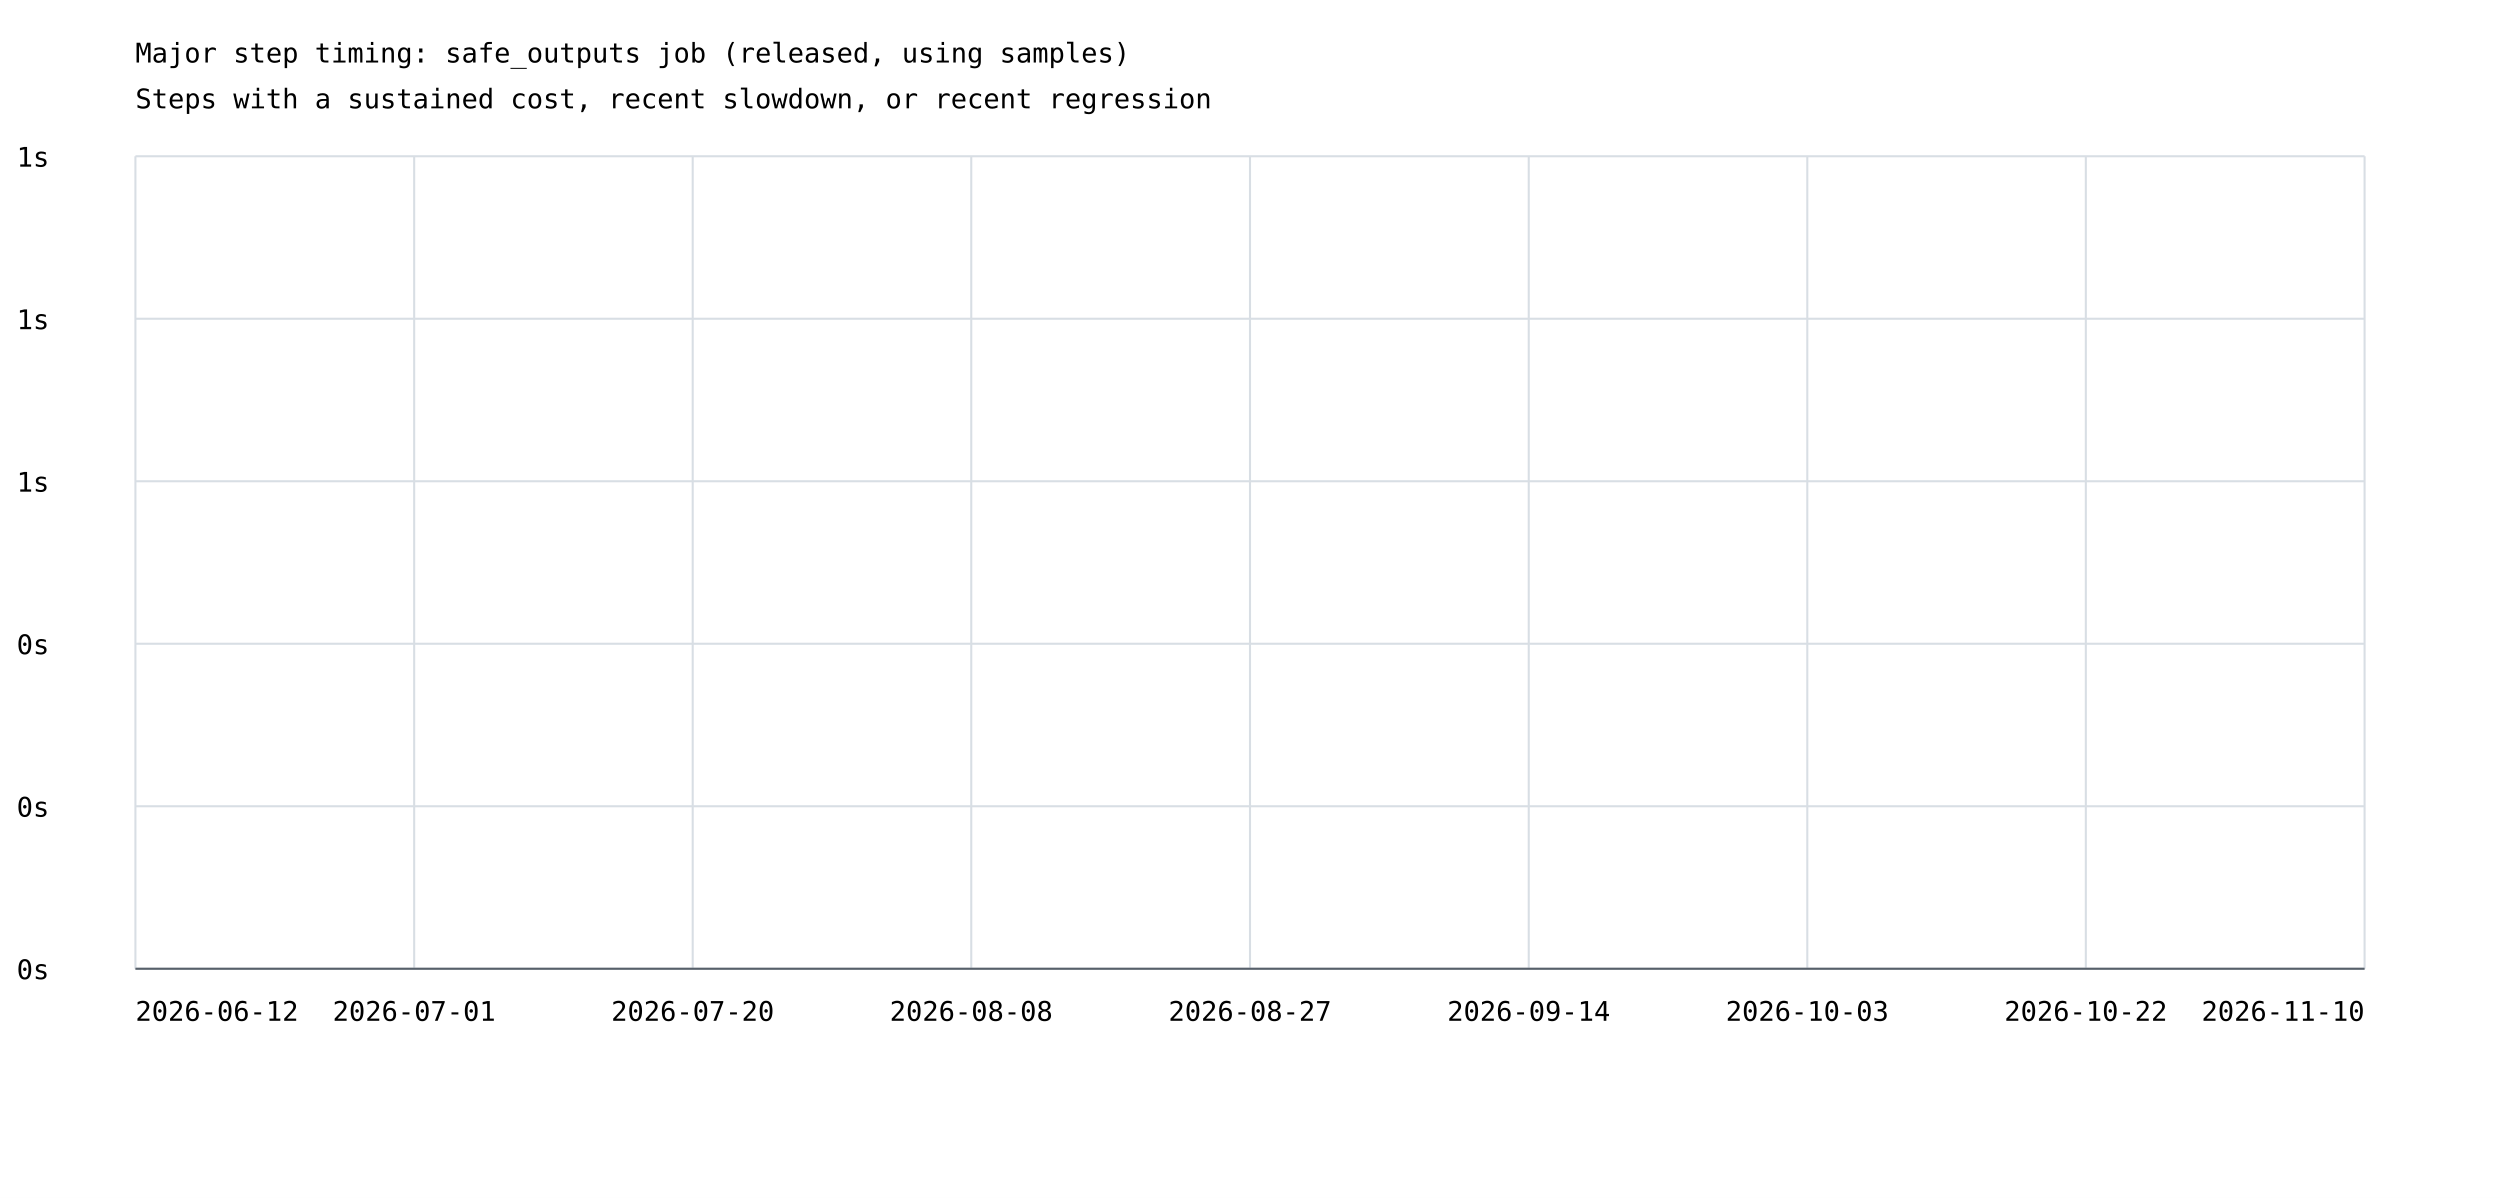
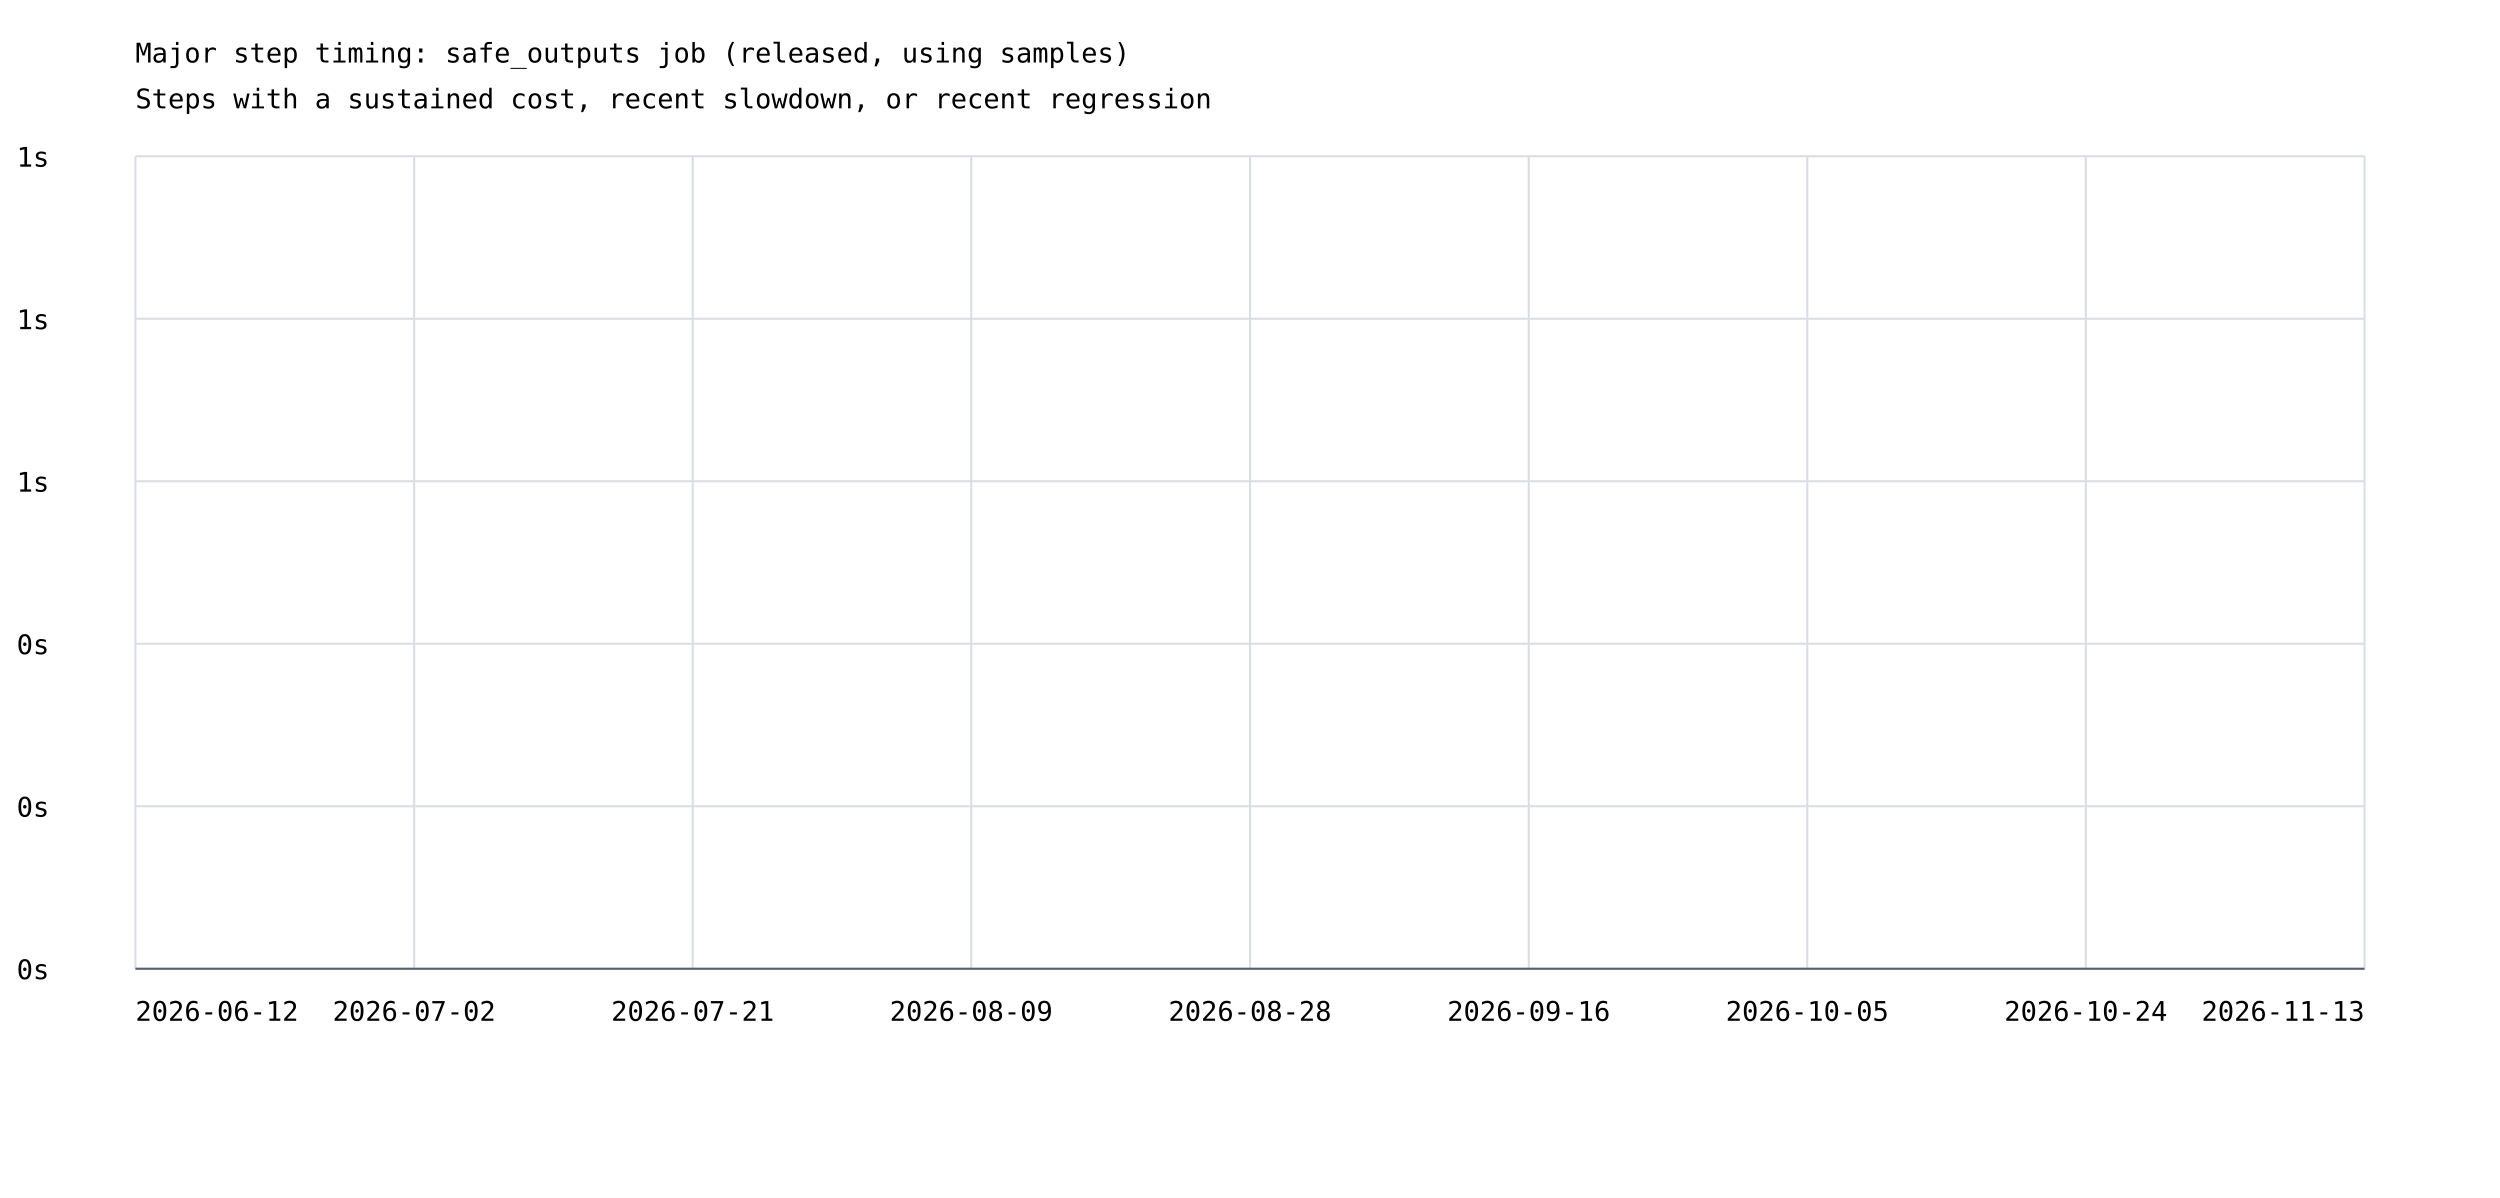
<svg xmlns="http://www.w3.org/2000/svg" width="1200" height="575" viewBox="0 0 1200 575">
  <rect width="100%" height="100%" fill="white" />
  <style>text{font-family:ui-monospace,monospace;font-size:13px}.axis{stroke:#57606a;stroke-width:1}.grid{stroke:#d8dee4;stroke-width:1}</style>
  <text x="65" y="30" font-size="20">Major step timing: safe_outputs job (released, using samples)</text>
  <text x="65" y="52">Steps with a sustained cost, recent slowdown, or recent regression</text>
  <line class="grid" x1="65" y1="465.0" x2="1135" y2="465.0" />
  <text x="8" y="470.0">0s</text>
  <line class="grid" x1="65" y1="387.0" x2="1135" y2="387.0" />
  <text x="8" y="392.0">0s</text>
  <line class="grid" x1="65" y1="309.0" x2="1135" y2="309.0" />
  <text x="8" y="314.0">0s</text>
  <line class="grid" x1="65" y1="231.0" x2="1135" y2="231.0" />
  <text x="8" y="236.0">1s</text>
  <line class="grid" x1="65" y1="153.0" x2="1135" y2="153.0" />
  <text x="8" y="158.0">1s</text>
  <line class="grid" x1="65" y1="75.0" x2="1135" y2="75.0" />
  <text x="8" y="80.0">1s</text>
  <line class="grid" x1="65.0" y1="75" x2="65.0" y2="465" />
  <line class="grid" x1="198.8" y1="75" x2="198.8" y2="465" />
  <line class="grid" x1="332.5" y1="75" x2="332.5" y2="465" />
  <line class="grid" x1="466.2" y1="75" x2="466.2" y2="465" />
  <line class="grid" x1="600.0" y1="75" x2="600.0" y2="465" />
  <line class="grid" x1="733.8" y1="75" x2="733.8" y2="465" />
  <line class="grid" x1="867.5" y1="75" x2="867.5" y2="465" />
  <line class="grid" x1="1001.2" y1="75" x2="1001.2" y2="465" />
  <line class="grid" x1="1135.0" y1="75" x2="1135.0" y2="465" />
  <text x="65.0" y="490" text-anchor="start">2026-06-12</text>
-   <text x="198.8" y="490" text-anchor="middle">2026-07-01</text>
-   <text x="332.5" y="490" text-anchor="middle">2026-07-20</text>
-   <text x="466.2" y="490" text-anchor="middle">2026-08-08</text>
-   <text x="600.0" y="490" text-anchor="middle">2026-08-27</text>
-   <text x="733.8" y="490" text-anchor="middle">2026-09-14</text>
-   <text x="867.5" y="490" text-anchor="middle">2026-10-03</text>
-   <text x="1001.2" y="490" text-anchor="middle">2026-10-22</text>
-   <text x="1135.0" y="490" text-anchor="end">2026-11-10</text>
+   <text x="198.8" y="490" text-anchor="middle">2026-07-02</text>
+   <text x="332.5" y="490" text-anchor="middle">2026-07-21</text>
+   <text x="466.2" y="490" text-anchor="middle">2026-08-09</text>
+   <text x="600.0" y="490" text-anchor="middle">2026-08-28</text>
+   <text x="733.8" y="490" text-anchor="middle">2026-09-16</text>
+   <text x="867.5" y="490" text-anchor="middle">2026-10-05</text>
+   <text x="1001.2" y="490" text-anchor="middle">2026-10-24</text>
+   <text x="1135.0" y="490" text-anchor="end">2026-11-13</text>
  <line class="axis" x1="65" y1="465" x2="1135" y2="465" />
</svg>
